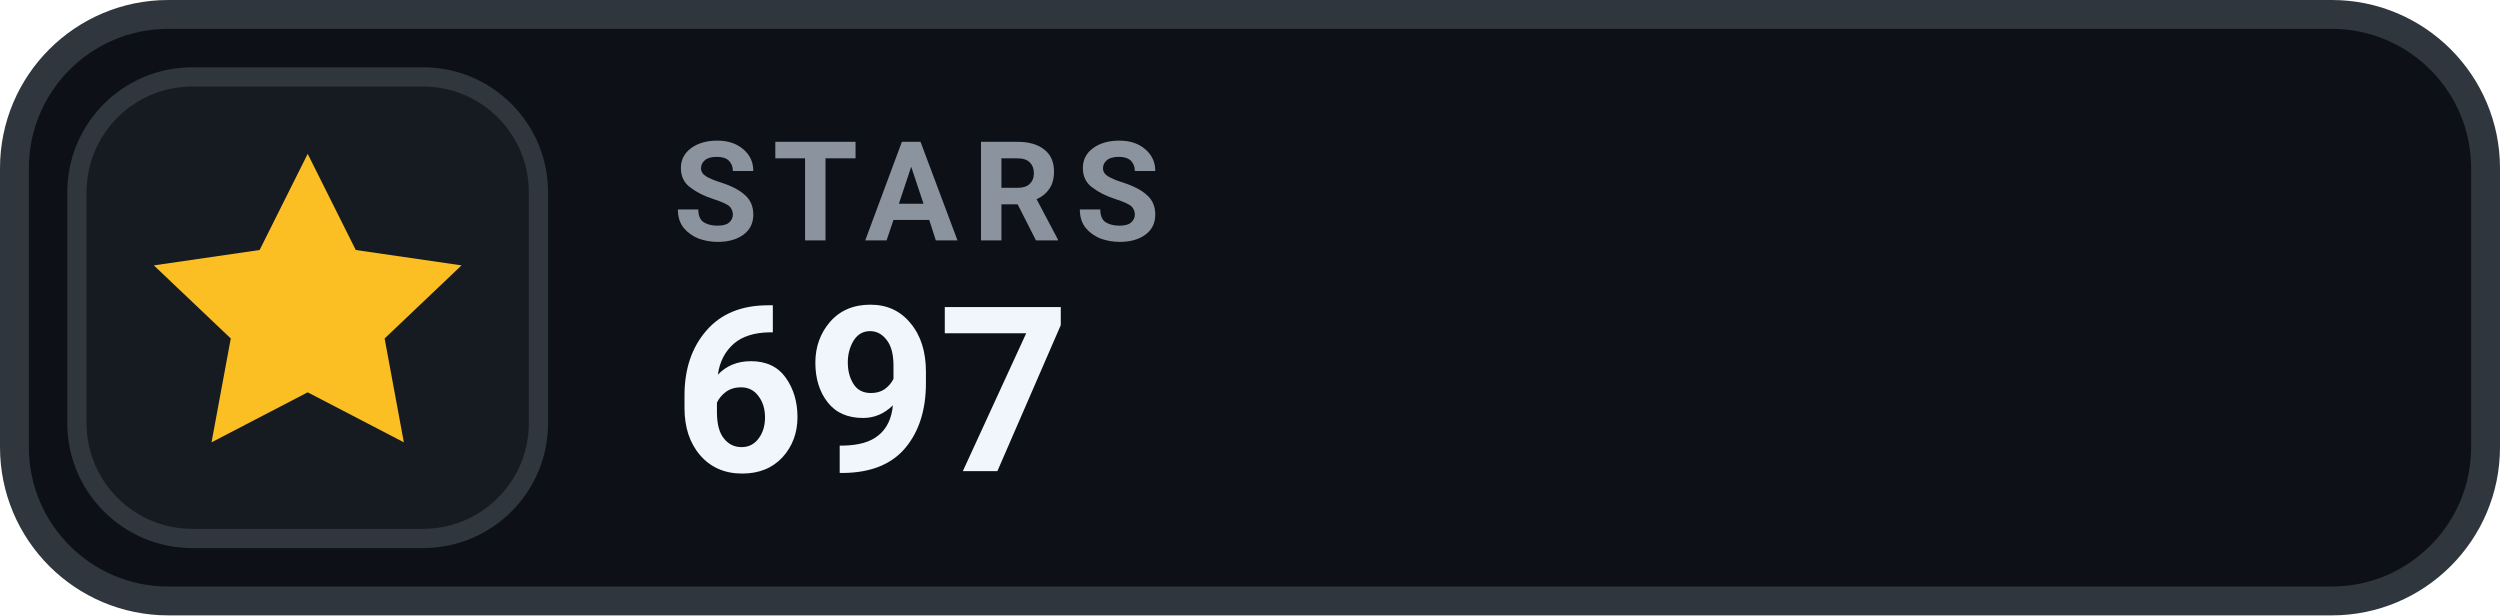
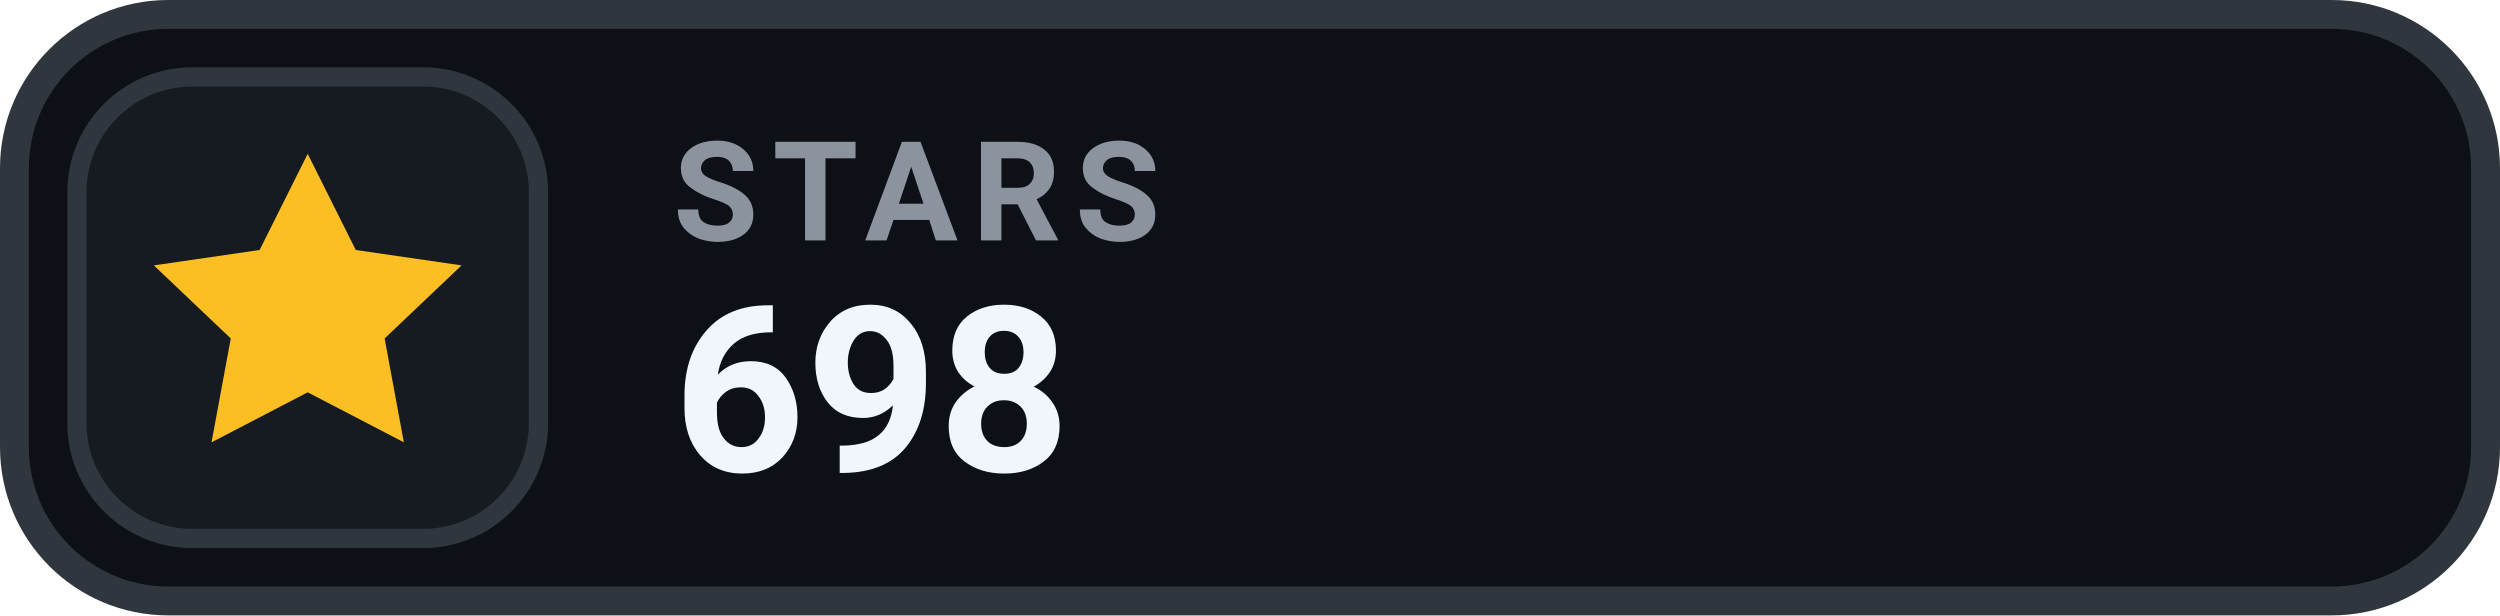
- <svg xmlns="http://www.w3.org/2000/svg" width="130" height="32" viewBox="0 0 130 32" role="img" aria-label="STARS 697">
+ <svg xmlns="http://www.w3.org/2000/svg" width="130" height="32" viewBox="0 0 130 32" role="img" aria-label="STARS 698">
  <rect x=".75" y=".75" width="128.5" height="30.5" rx="8" fill="#0D1117" stroke="#30363D" stroke-width="1.5" />
  <rect x="4" y="4" width="24" height="24" rx="6" fill="#161B22" stroke="#30363D" stroke-width="1" />
  <g transform="translate(16 16)" style="color:#FBBF24;">
    <path d="M0 -8 l2.5 5 5.5 .8 -4 3.8 1 5.4 -5 -2.6 -5 2.6 1 -5.4 -4 -3.8 5.5 -.8 Z" fill="currentColor" />
  </g>
  <text x="35" y="12.5" fill="#8B949E" font-family="-apple-system,BlinkMacSystemFont,'Segoe UI',Roboto,Helvetica,Arial,sans-serif" font-size="7.2" font-weight="700" letter-spacing=".75">STARS</text>
-   <text x="35" y="24.5" fill="#F0F6FC" font-family="-apple-system,BlinkMacSystemFont,'Segoe UI',Roboto,Helvetica,Arial,sans-serif" font-size="12" font-weight="700">697</text>
+   <text x="35" y="24.5" fill="#F0F6FC" font-family="-apple-system,BlinkMacSystemFont,'Segoe UI',Roboto,Helvetica,Arial,sans-serif" font-size="12" font-weight="700">698</text>
</svg>
